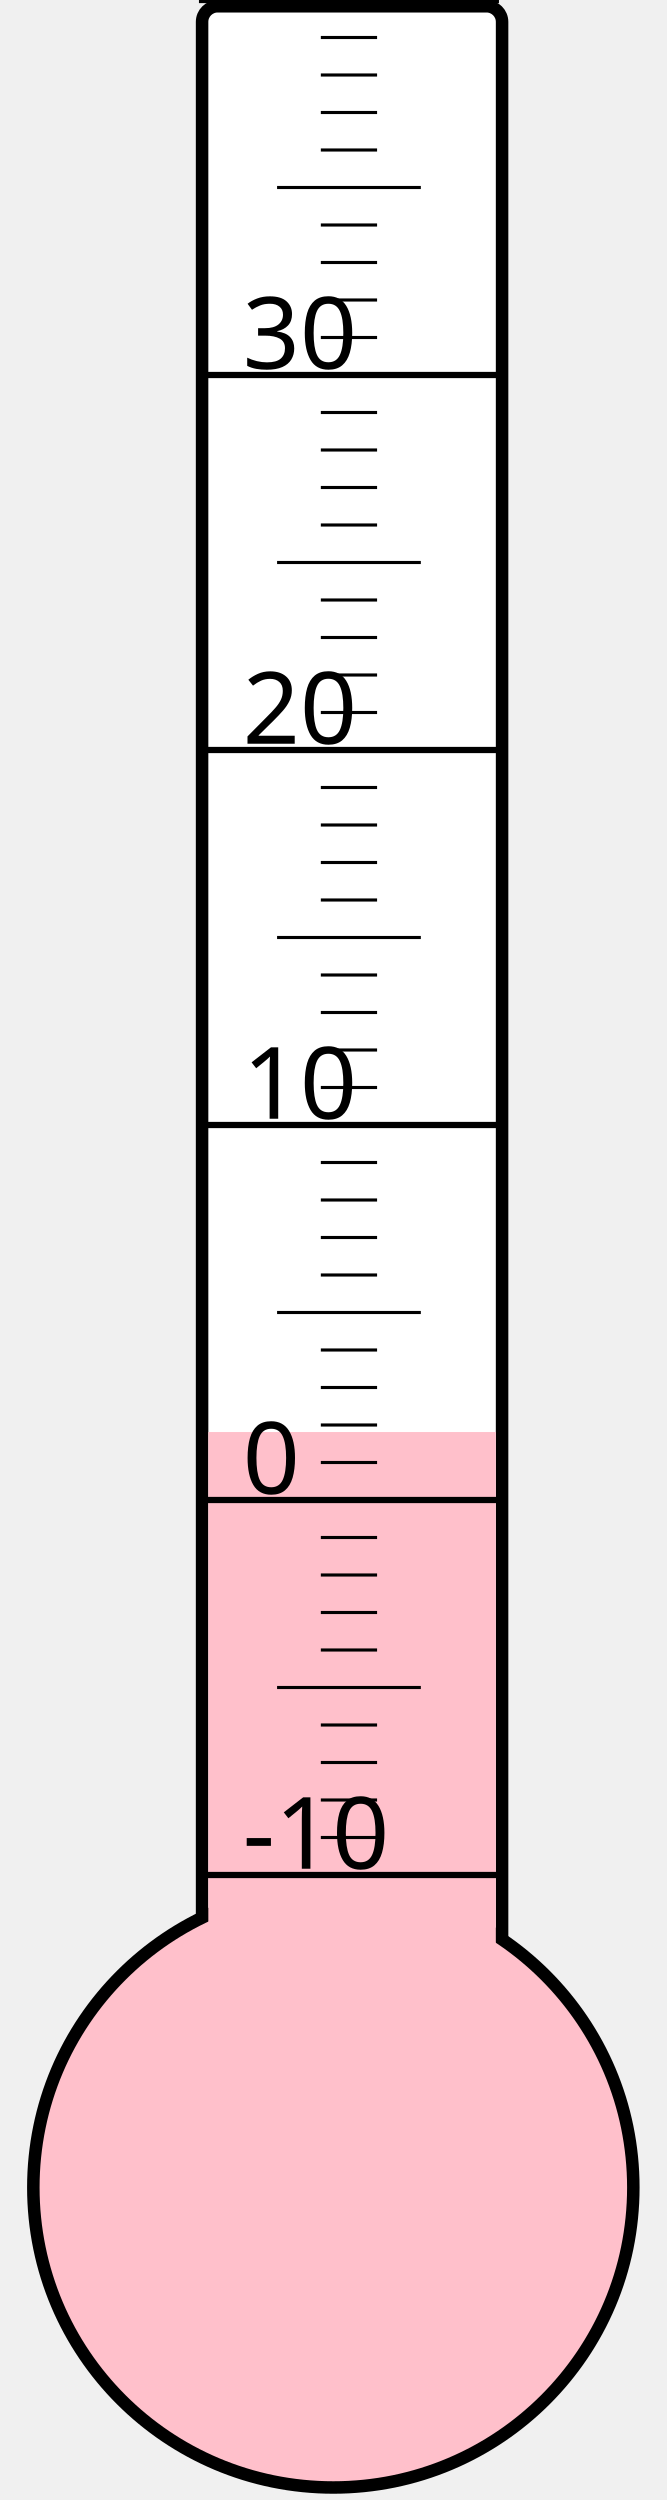
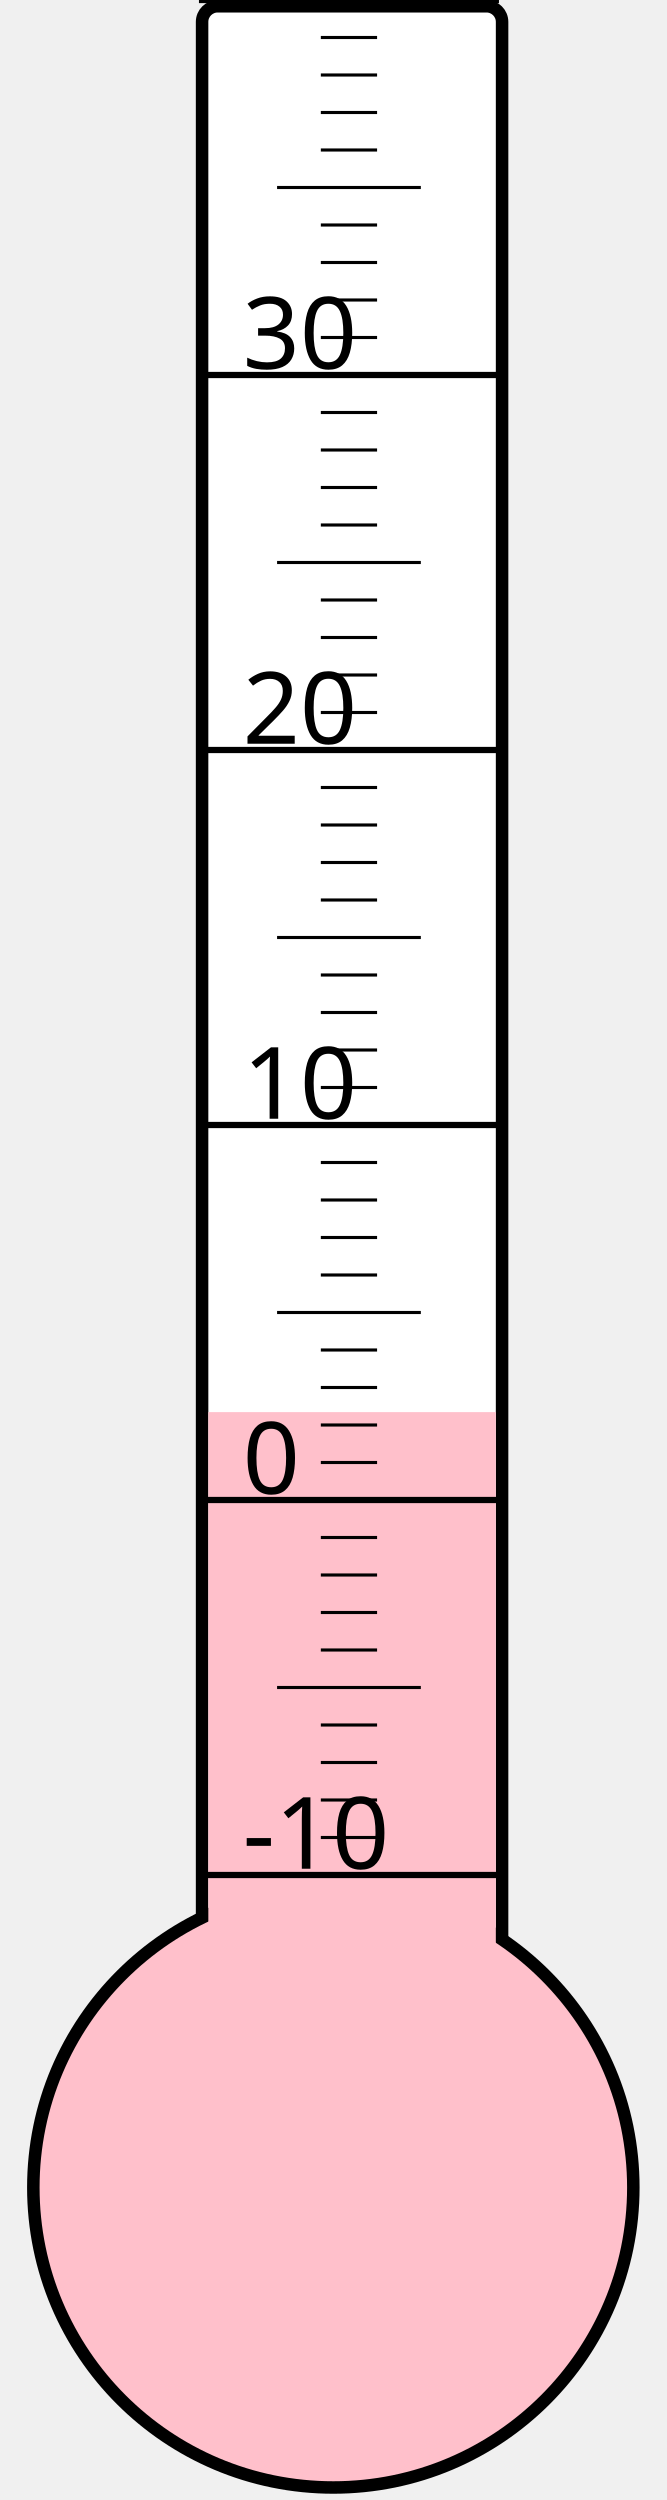
<svg xmlns="http://www.w3.org/2000/svg" width="40px" height="150px" viewBox="0 0 200 800">
  <rect width="200" height="800" x="0" y="0" style="fill: #ffffeb; fill-opacity: 0;" />
  <rect width="96" height="680" x="58" y="2" rx="5" ry="5" style="fill: white; fill-opacity: 1; stroke: black; stroke-width: 4;" />
  <circle cx="100" cy="700" r="96" style="fill: pink; stroke: black; stroke-width: 4;" />
-   <rect width="92" height="241.75" x="60" y="458.25" style="fill: pink; fill-opacity: 1; stroke-width: 0;" />
+   <rect width="92" height="248.125" x="60" y="451.875" style="fill: pink; fill-opacity: 1; stroke-width: 0;" />
  <text x="71" y="598" style="font-family: sans-serif; font-size: 24pt;">-10</text>
  <text x="71" y="478" style="font-family: sans-serif; font-size: 24pt;">0</text>
  <text x="71" y="358" style="font-family: sans-serif; font-size: 24pt;">10</text>
  <text x="71" y="238" style="font-family: sans-serif; font-size: 24pt;">20</text>
  <text x="71" y="118" style="font-family: sans-serif; font-size: 24pt;">30</text>
  <g style="stroke: black;">
    <line x1="57" y1="600" x2="153" y2="600" style="stroke-width: 2;" />
    <line x1="96" y1="588" x2="114" y2="588" style="stroke-width: 1;" />
    <line x1="96" y1="576" x2="114" y2="576" style="stroke-width: 1;" />
    <line x1="96" y1="564" x2="114" y2="564" style="stroke-width: 1;" />
    <line x1="96" y1="552" x2="114" y2="552" style="stroke-width: 1;" />
    <line x1="82" y1="540" x2="128" y2="540" style="stroke-width: 1;" />
    <line x1="96" y1="528" x2="114" y2="528" style="stroke-width: 1;" />
    <line x1="96" y1="516" x2="114" y2="516" style="stroke-width: 1;" />
    <line x1="96" y1="504" x2="114" y2="504" style="stroke-width: 1;" />
    <line x1="96" y1="492" x2="114" y2="492" style="stroke-width: 1;" />
    <line x1="57" y1="480" x2="153" y2="480" style="stroke-width: 2;" />
    <line x1="96" y1="468" x2="114" y2="468" style="stroke-width: 1;" />
    <line x1="96" y1="456" x2="114" y2="456" style="stroke-width: 1;" />
    <line x1="96" y1="444" x2="114" y2="444" style="stroke-width: 1;" />
    <line x1="96" y1="432" x2="114" y2="432" style="stroke-width: 1;" />
    <line x1="82" y1="420" x2="128" y2="420" style="stroke-width: 1;" />
    <line x1="96" y1="408" x2="114" y2="408" style="stroke-width: 1;" />
    <line x1="96" y1="396" x2="114" y2="396" style="stroke-width: 1;" />
    <line x1="96" y1="384" x2="114" y2="384" style="stroke-width: 1;" />
    <line x1="96" y1="372" x2="114" y2="372" style="stroke-width: 1;" />
    <line x1="57" y1="360" x2="153" y2="360" style="stroke-width: 2;" />
    <line x1="96" y1="348" x2="114" y2="348" style="stroke-width: 1;" />
    <line x1="96" y1="336" x2="114" y2="336" style="stroke-width: 1;" />
    <line x1="96" y1="324" x2="114" y2="324" style="stroke-width: 1;" />
    <line x1="96" y1="312" x2="114" y2="312" style="stroke-width: 1;" />
    <line x1="82" y1="300" x2="128" y2="300" style="stroke-width: 1;" />
    <line x1="96" y1="288" x2="114" y2="288" style="stroke-width: 1;" />
    <line x1="96" y1="276" x2="114" y2="276" style="stroke-width: 1;" />
    <line x1="96" y1="264" x2="114" y2="264" style="stroke-width: 1;" />
    <line x1="96" y1="252" x2="114" y2="252" style="stroke-width: 1;" />
    <line x1="57" y1="240" x2="153" y2="240" style="stroke-width: 2;" />
    <line x1="96" y1="228" x2="114" y2="228" style="stroke-width: 1;" />
    <line x1="96" y1="216" x2="114" y2="216" style="stroke-width: 1;" />
    <line x1="96" y1="204" x2="114" y2="204" style="stroke-width: 1;" />
    <line x1="96" y1="192" x2="114" y2="192" style="stroke-width: 1;" />
    <line x1="82" y1="180" x2="128" y2="180" style="stroke-width: 1;" />
    <line x1="96" y1="168" x2="114" y2="168" style="stroke-width: 1;" />
    <line x1="96" y1="156" x2="114" y2="156" style="stroke-width: 1;" />
    <line x1="96" y1="144" x2="114" y2="144" style="stroke-width: 1;" />
    <line x1="96" y1="132" x2="114" y2="132" style="stroke-width: 1;" />
    <line x1="57" y1="120" x2="153" y2="120" style="stroke-width: 2;" />
    <line x1="96" y1="108" x2="114" y2="108" style="stroke-width: 1;" />
    <line x1="96" y1="96" x2="114" y2="96" style="stroke-width: 1;" />
    <line x1="96" y1="84" x2="114" y2="84" style="stroke-width: 1;" />
    <line x1="96" y1="72" x2="114" y2="72" style="stroke-width: 1;" />
    <line x1="82" y1="60" x2="128" y2="60" style="stroke-width: 1;" />
    <line x1="96" y1="48" x2="114" y2="48" style="stroke-width: 1;" />
    <line x1="96" y1="36" x2="114" y2="36" style="stroke-width: 1;" />
    <line x1="96" y1="24" x2="114" y2="24" style="stroke-width: 1;" />
    <line x1="96" y1="12" x2="114" y2="12" style="stroke-width: 1;" />
    <line x1="57" y1="0" x2="153" y2="0" style="stroke-width: 2;" />
  </g>
</svg>
